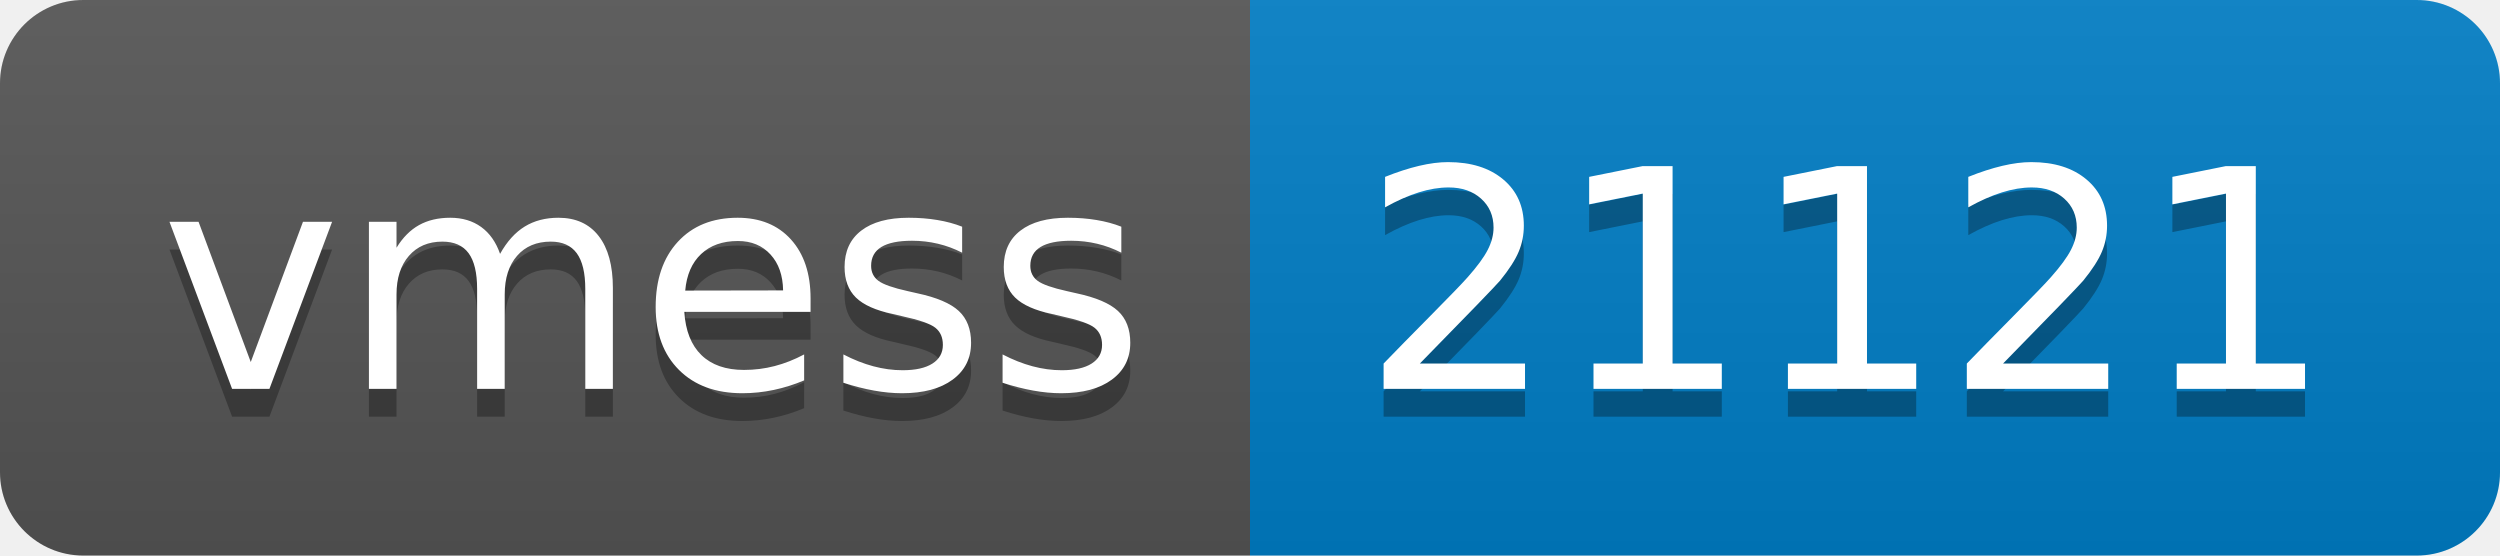
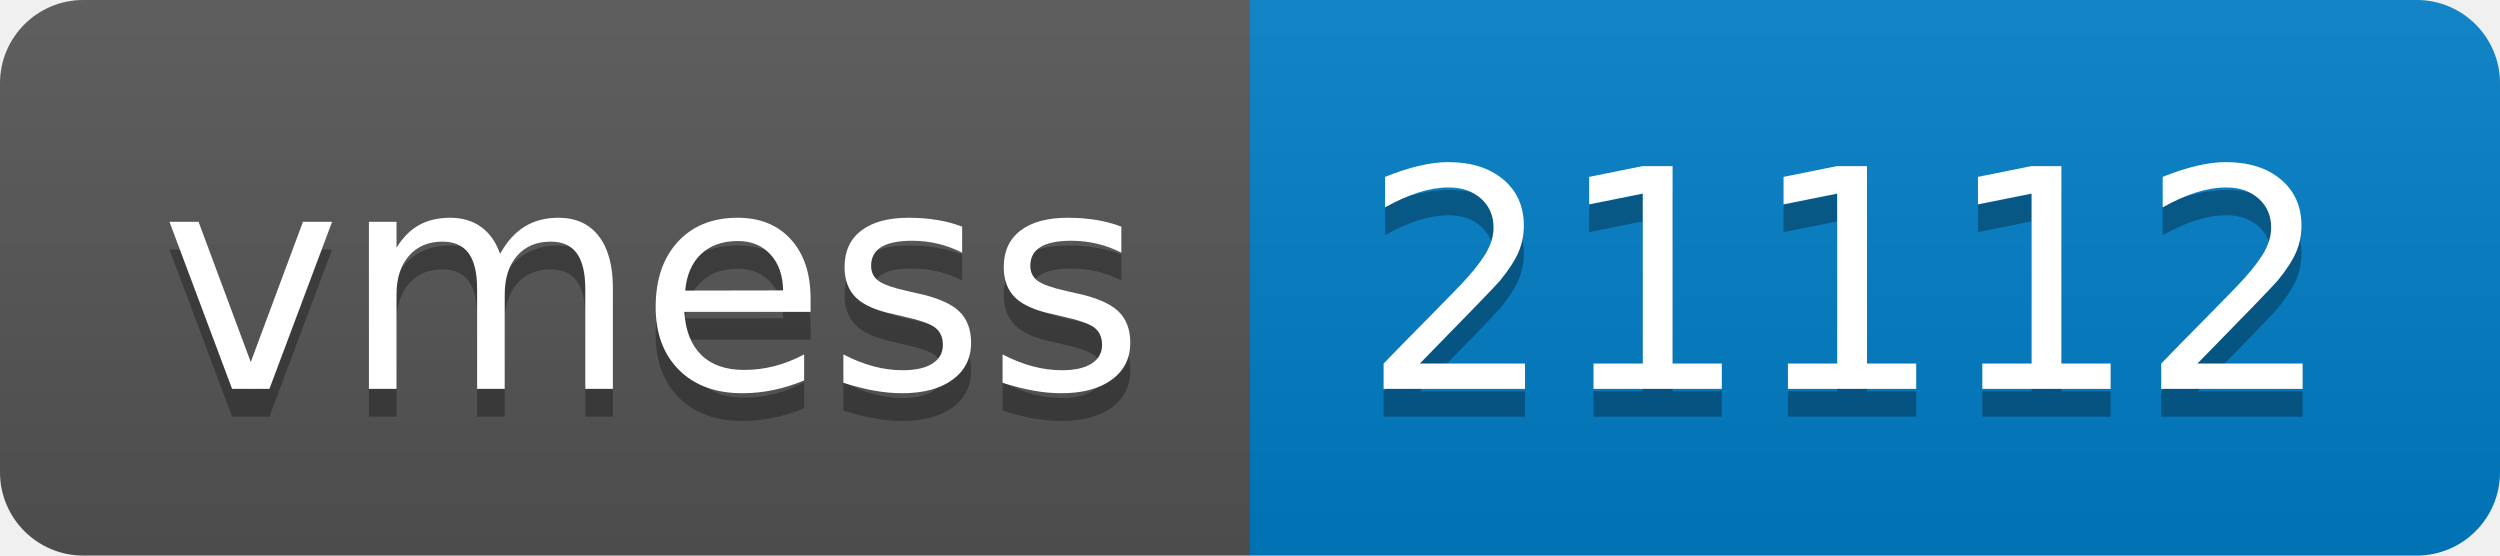
- <svg xmlns="http://www.w3.org/2000/svg" width="90" height="20" role="img" aria-label="vmess: 21121">
+ <svg xmlns="http://www.w3.org/2000/svg" width="90" height="20" role="img" aria-label="vmess: 21112">
  <linearGradient id="s" x2="0" y2="100%">
    <stop offset="0" stop-color="#bbb" stop-opacity=".1" />
    <stop offset="1" stop-opacity=".1" />
  </linearGradient>
  <clipPath id="r">
    <rect width="90" height="20" rx="3" fill="#fff" />
  </clipPath>
  <g clip-path="url(#r)">
    <rect width="45" height="20" fill="#555" />
    <rect x="45" width="45" height="20" fill="#007ec6" />
    <rect width="90" height="20" fill="url(#s)" />
  </g>
  <g fill="#fff" text-anchor="middle" font-family="Verdana,Geneva,DejaVu Sans,sans-serif" text-rendering="geometricPrecision" font-size="110">
    <text aria-hidden="true" x="235" y="150" fill="#010101" fill-opacity=".3" transform="scale(.1)" textLength="350">vmess</text>
    <text x="235" y="140" transform="scale(.1)" fill="#fff" textLength="350">vmess</text>
-     <text aria-hidden="true" x="665" y="150" fill="#010101" fill-opacity=".3" transform="scale(.1)" textLength="350">21121</text>
-     <text x="665" y="140" transform="scale(.1)" fill="#fff" textLength="350">21121</text>
+     <text aria-hidden="true" x="665" y="150" fill="#010101" fill-opacity=".3" transform="scale(.1)" textLength="350">21112</text>
+     <text x="665" y="140" transform="scale(.1)" fill="#fff" textLength="350">21112</text>
  </g>
</svg>
